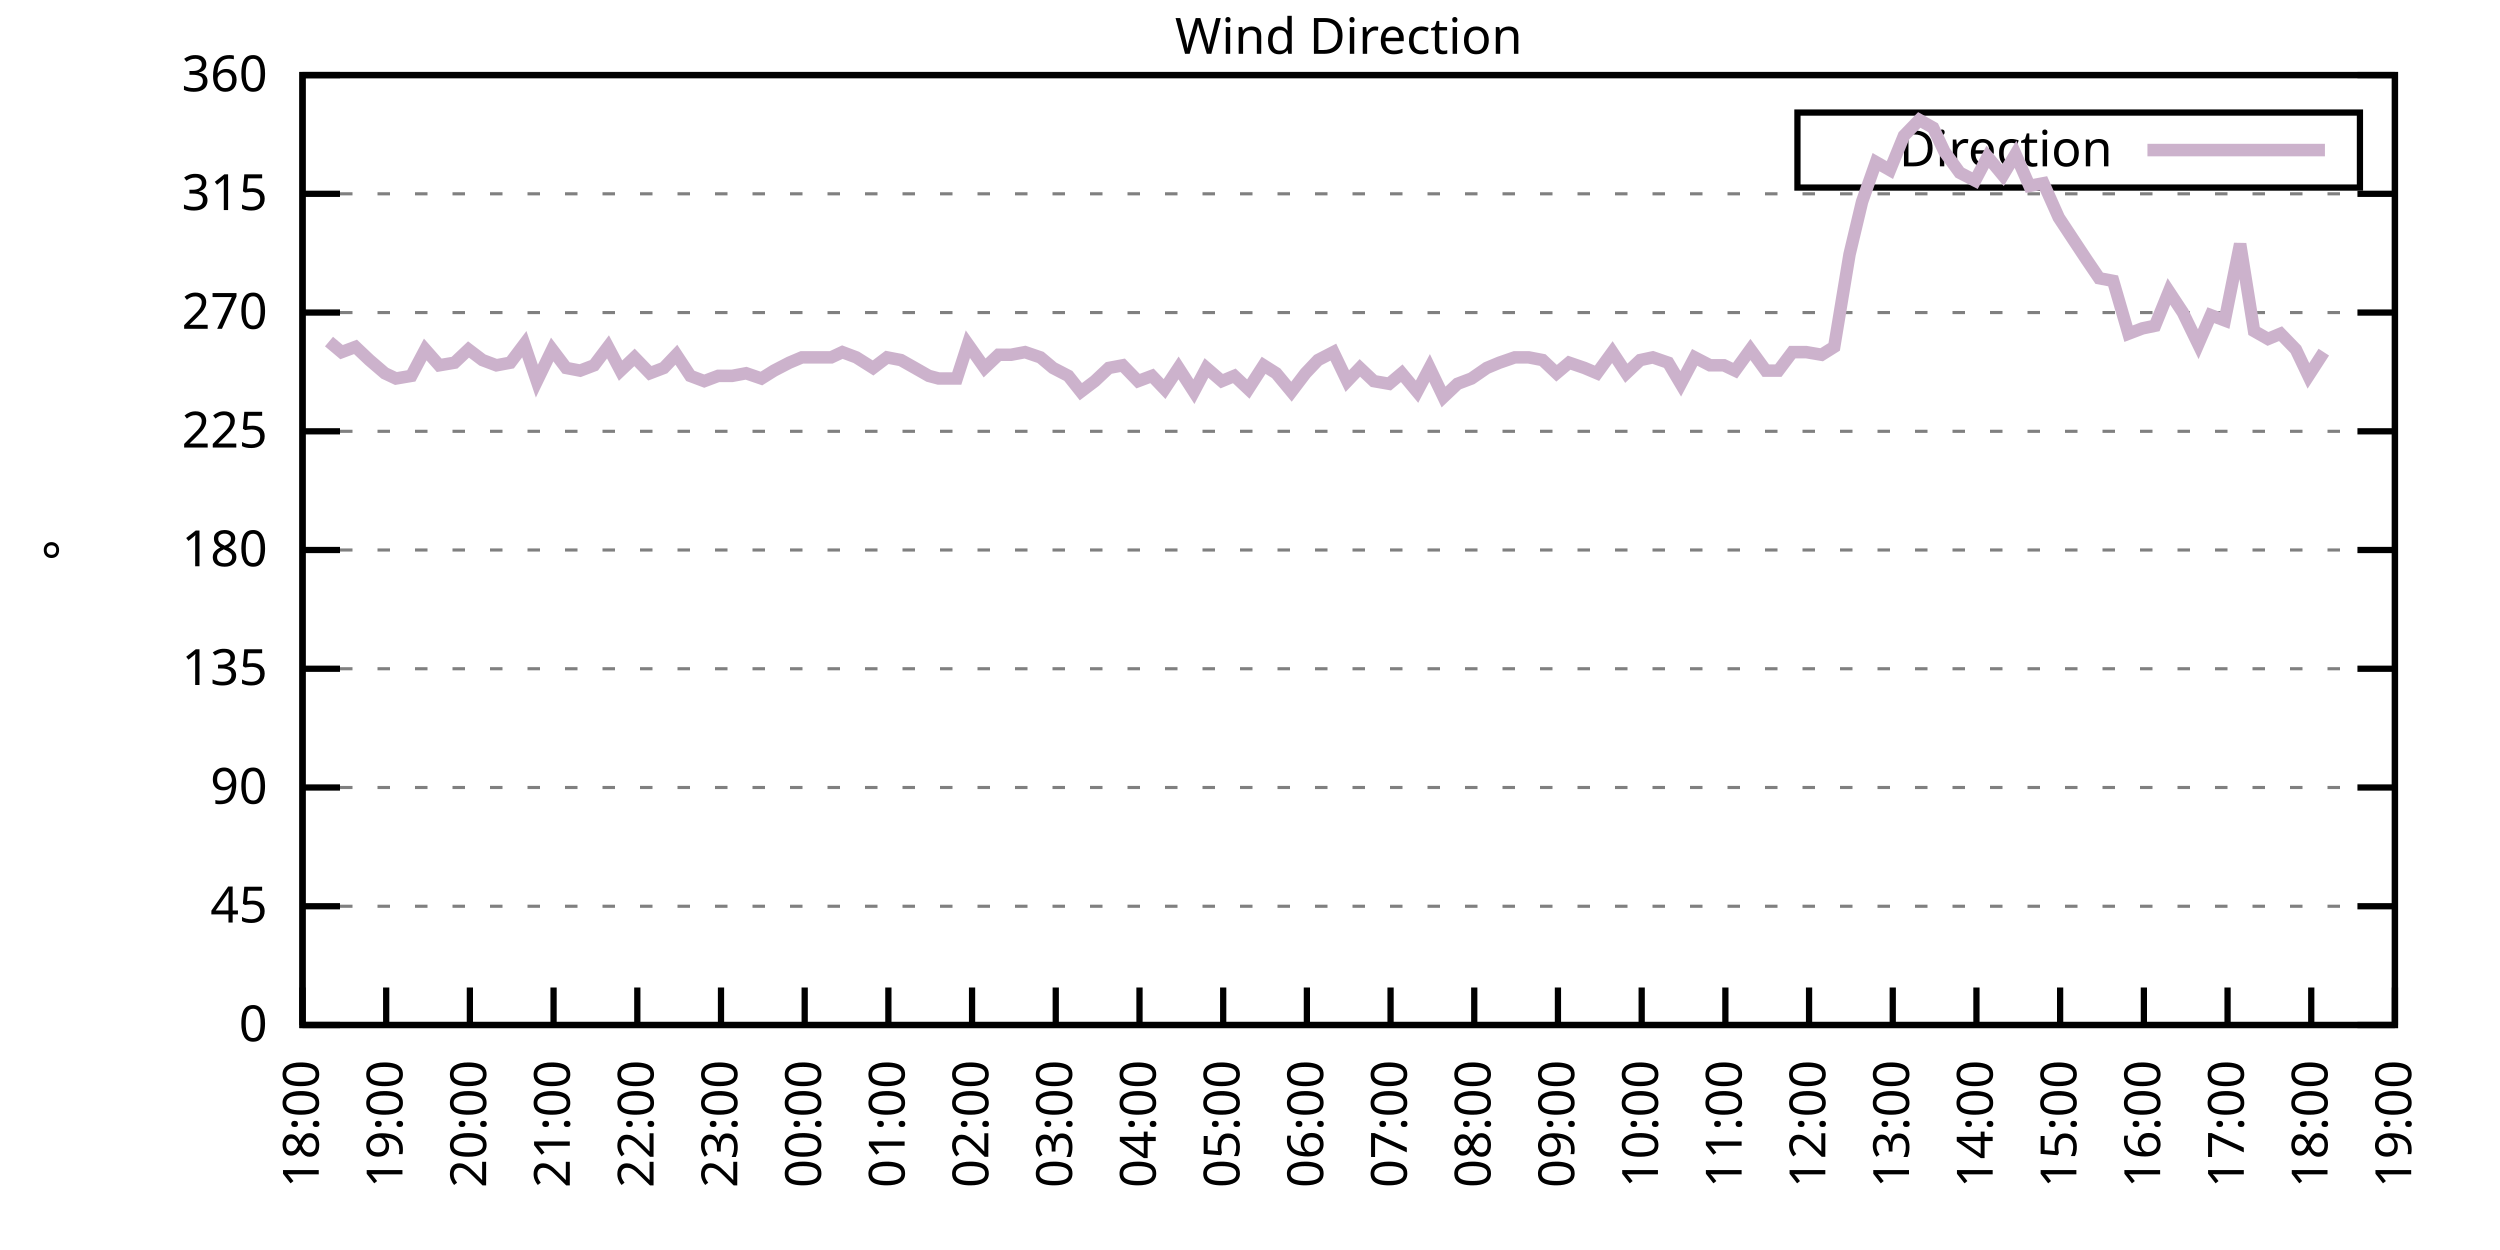
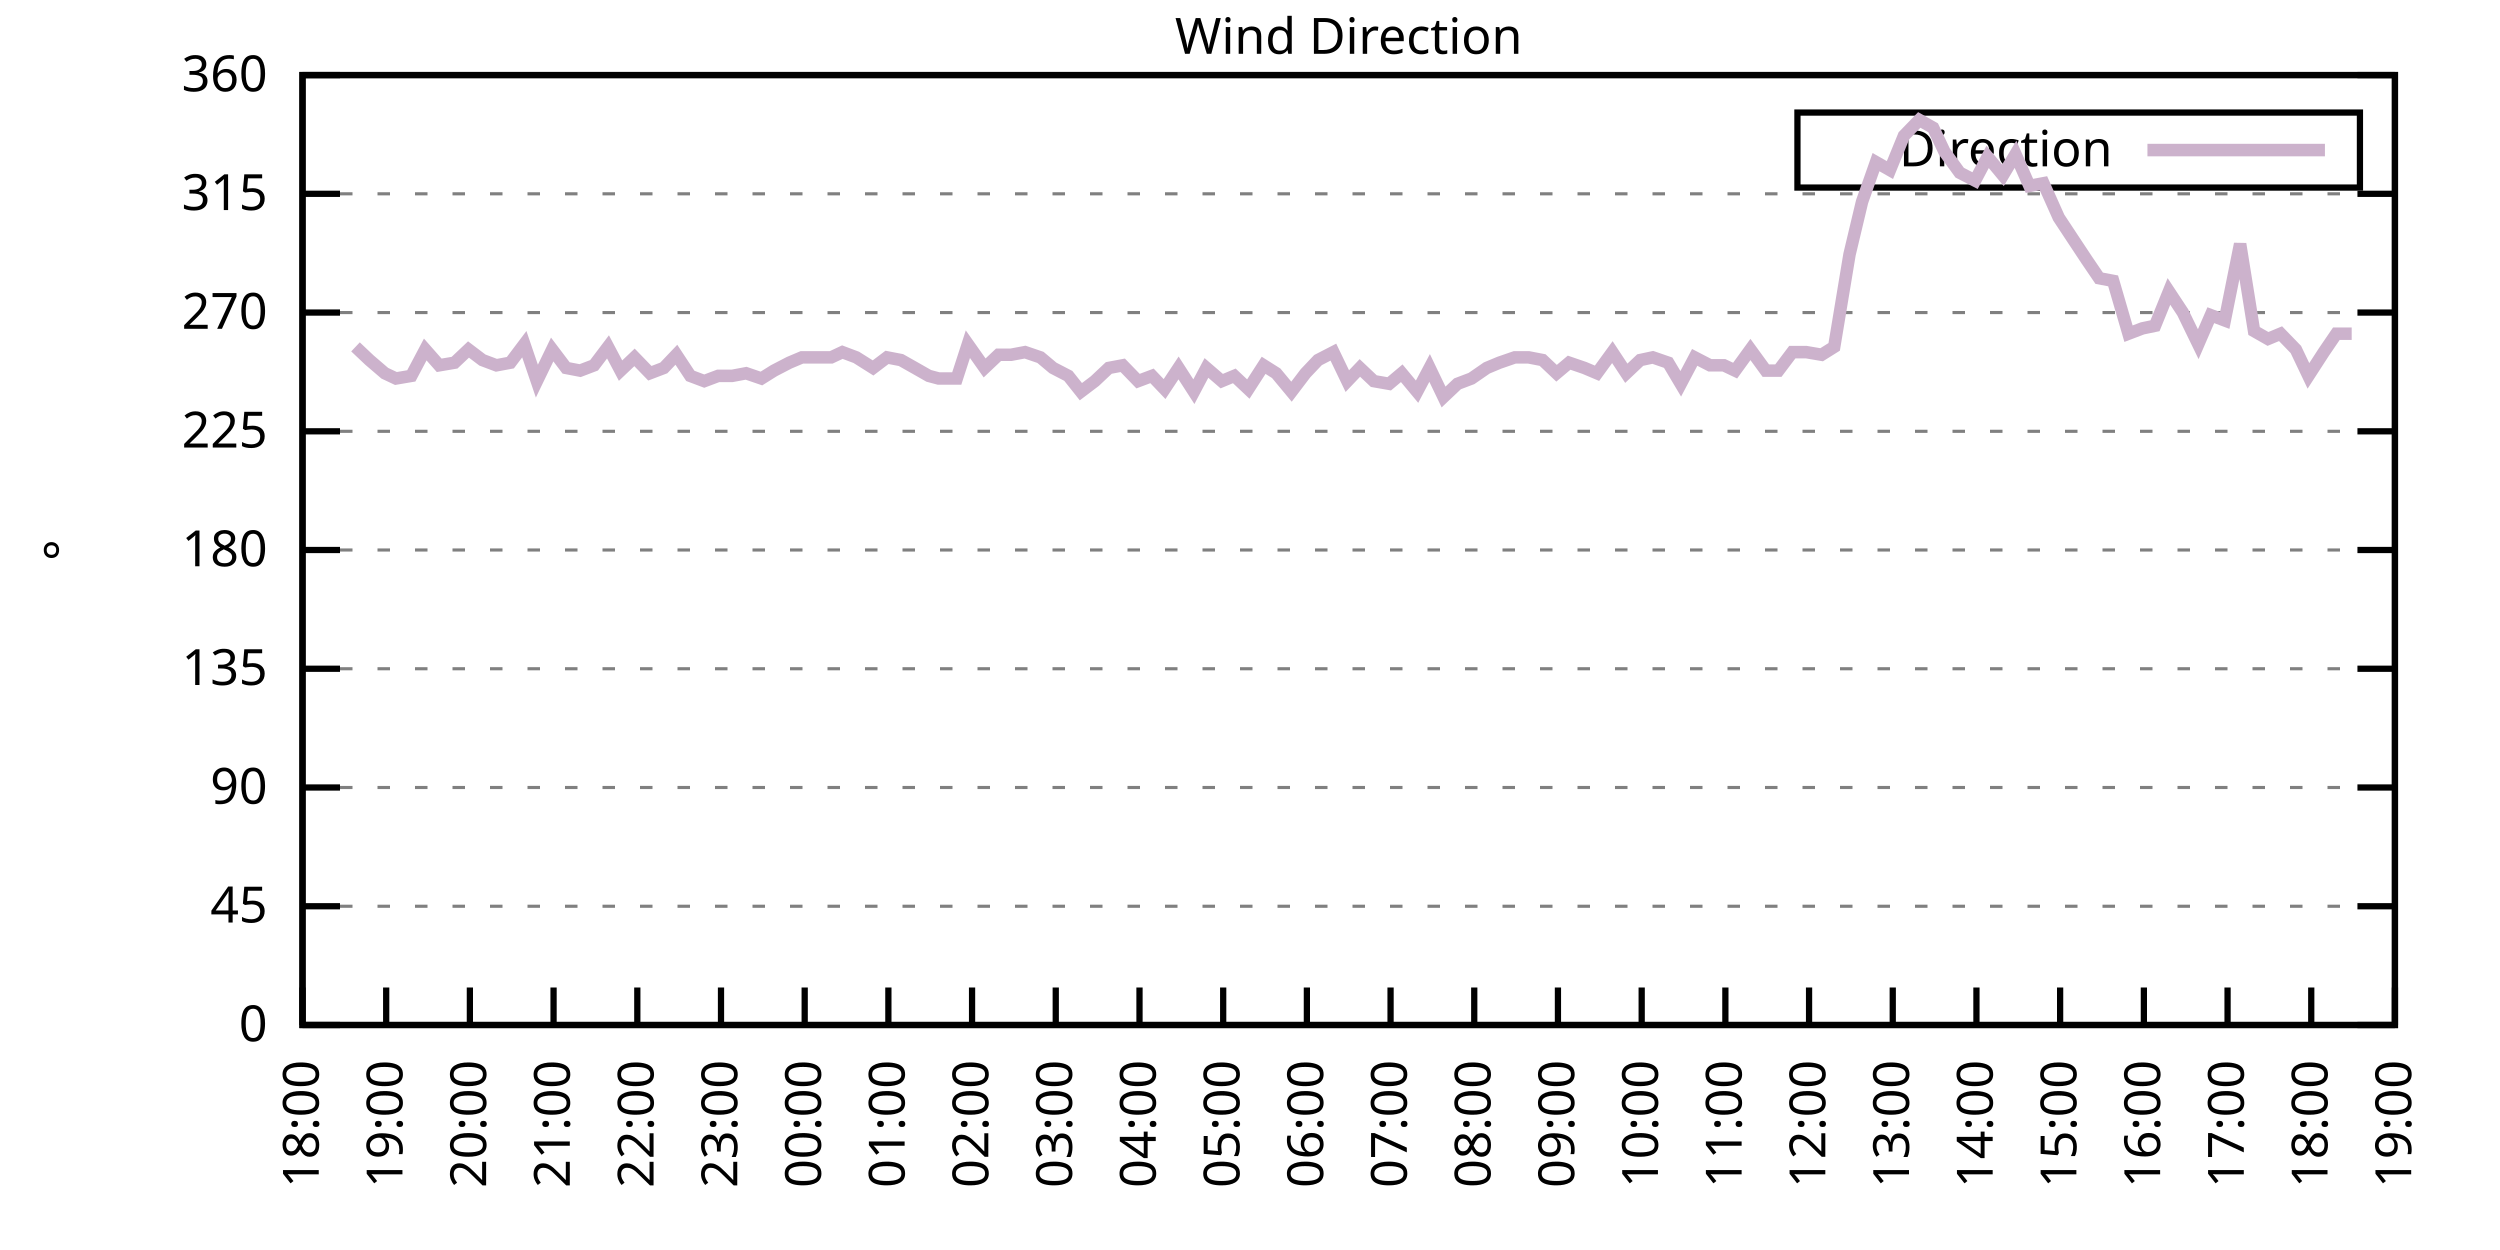
<svg xmlns="http://www.w3.org/2000/svg" xmlns:xlink="http://www.w3.org/1999/xlink" width="400" height="200" viewBox="0 0 400 200">
  <g id="gnuplot_canvas">
    <rect x="0" y="0" width="400" height="200" fill="none" />
    <defs>
      <circle id="gpDot" r="0.5" stroke-width="0.5" stroke="currentColor" />
      <path id="gpPt0" stroke-width="0.333" stroke="currentColor" d="M-1,0 h2 M0,-1 v2" />
      <path id="gpPt1" stroke-width="0.333" stroke="currentColor" d="M-1,-1 L1,1 M1,-1 L-1,1" />
      <path id="gpPt2" stroke-width="0.333" stroke="currentColor" d="M-1,0 L1,0 M0,-1 L0,1 M-1,-1 L1,1 M-1,1 L1,-1" />
      <rect id="gpPt3" stroke-width="0.333" stroke="currentColor" x="-1" y="-1" width="2" height="2" />
      <rect id="gpPt4" stroke-width="0.333" stroke="currentColor" fill="currentColor" x="-1" y="-1" width="2" height="2" />
      <circle id="gpPt5" stroke-width="0.333" stroke="currentColor" cx="0" cy="0" r="1" />
      <use xlink:href="#gpPt5" id="gpPt6" fill="currentColor" stroke="none" />
      <path id="gpPt7" stroke-width="0.333" stroke="currentColor" d="M0,-1.33 L-1.33,0.67 L1.33,0.67 z" />
      <use xlink:href="#gpPt7" id="gpPt8" fill="currentColor" stroke="none" />
      <use xlink:href="#gpPt7" id="gpPt9" stroke="currentColor" transform="rotate(180)" />
      <use xlink:href="#gpPt9" id="gpPt10" fill="currentColor" stroke="none" />
      <use xlink:href="#gpPt3" id="gpPt11" stroke="currentColor" transform="rotate(45)" />
      <use xlink:href="#gpPt11" id="gpPt12" fill="currentColor" stroke="none" />
      <path id="gpPt13" stroke-width="0.333" stroke="currentColor" d="M0,1.330 L1.265,0.411 L0.782,-1.067 L-0.782,-1.076 L-1.265,0.411 z" />
      <use xlink:href="#gpPt13" id="gpPt14" fill="currentColor" stroke="none" />
      <filter id="textbox" filterUnits="objectBoundingBox" x="0" y="0" height="1" width="1">
        <feFlood flood-color="white" flood-opacity="1" result="bgnd" />
        <feComposite in="SourceGraphic" in2="bgnd" operator="atop" />
      </filter>
      <filter id="greybox" filterUnits="objectBoundingBox" x="0" y="0" height="1" width="1">
        <feFlood flood-color="lightgrey" flood-opacity="1" result="grey" />
        <feComposite in="SourceGraphic" in2="grey" operator="atop" />
      </filter>
    </defs>
    <g fill="none" color="white" stroke="currentColor" stroke-width="1.00" stroke-linecap="butt" stroke-linejoin="miter">
</g>
    <g fill="none" color="black" stroke="currentColor" stroke-width="1.00" stroke-linecap="butt" stroke-linejoin="miter">
      <g stroke="none" shape-rendering="crispEdges">
        <polygon fill="rgb(255, 255, 255)" points="48.40,164.00 383.18,164.00 383.18,12.02 48.40,12.02 " />
      </g>
    </g>
    <g fill="none" color="black" stroke="currentColor" stroke-width="1.00" stroke-linecap="butt" stroke-linejoin="miter">
</g>
    <g fill="none" color="black" stroke="black" stroke-width="0.50" stroke-linecap="butt" stroke-linejoin="miter">
</g>
    <g fill="none" color="gray" stroke="currentColor" stroke-width="0.50" stroke-linecap="butt" stroke-linejoin="miter">
      <path stroke="gray" stroke-dasharray="2,4" class="gridline" d="M48.40,164.00 L383.19,164.00  " />
    </g>
    <g fill="none" color="gray" stroke="gray" stroke-width="1.00" stroke-linecap="butt" stroke-linejoin="miter">
</g>
    <g fill="none" color="black" stroke="currentColor" stroke-width="1.00" stroke-linecap="butt" stroke-linejoin="miter">
      <path stroke="black" d="M48.40,164.00 L54.40,164.00 M383.19,164.00 L377.19,164.00  " />
      <g transform="translate(42.80,166.60)" stroke="none" fill="black" font-family="Sans" font-size="8.00" text-anchor="end">
        <text>
          <tspan font-family="Sans"> 0</tspan>
        </text>
      </g>
    </g>
    <g fill="none" color="black" stroke="currentColor" stroke-width="1.00" stroke-linecap="butt" stroke-linejoin="miter">
</g>
    <g fill="none" color="black" stroke="black" stroke-width="0.50" stroke-linecap="butt" stroke-linejoin="miter">
</g>
    <g fill="none" color="gray" stroke="currentColor" stroke-width="0.50" stroke-linecap="butt" stroke-linejoin="miter">
      <path stroke="gray" stroke-dasharray="2,4" class="gridline" d="M48.40,145.00 L383.19,145.00  " />
    </g>
    <g fill="none" color="gray" stroke="gray" stroke-width="1.00" stroke-linecap="butt" stroke-linejoin="miter">
</g>
    <g fill="none" color="black" stroke="currentColor" stroke-width="1.00" stroke-linecap="butt" stroke-linejoin="miter">
      <path stroke="black" d="M48.40,145.00 L54.40,145.00 M383.19,145.00 L377.19,145.00  " />
      <g transform="translate(42.80,147.60)" stroke="none" fill="black" font-family="Sans" font-size="8.00" text-anchor="end">
        <text>
          <tspan font-family="Sans"> 45</tspan>
        </text>
      </g>
    </g>
    <g fill="none" color="black" stroke="currentColor" stroke-width="1.00" stroke-linecap="butt" stroke-linejoin="miter">
</g>
    <g fill="none" color="black" stroke="black" stroke-width="0.50" stroke-linecap="butt" stroke-linejoin="miter">
</g>
    <g fill="none" color="gray" stroke="currentColor" stroke-width="0.50" stroke-linecap="butt" stroke-linejoin="miter">
      <path stroke="gray" stroke-dasharray="2,4" class="gridline" d="M48.40,126.00 L383.19,126.00  " />
    </g>
    <g fill="none" color="gray" stroke="gray" stroke-width="1.00" stroke-linecap="butt" stroke-linejoin="miter">
</g>
    <g fill="none" color="black" stroke="currentColor" stroke-width="1.00" stroke-linecap="butt" stroke-linejoin="miter">
      <path stroke="black" d="M48.40,126.00 L54.40,126.00 M383.19,126.00 L377.19,126.00  " />
      <g transform="translate(42.80,128.60)" stroke="none" fill="black" font-family="Sans" font-size="8.00" text-anchor="end">
        <text>
          <tspan font-family="Sans"> 90</tspan>
        </text>
      </g>
    </g>
    <g fill="none" color="black" stroke="currentColor" stroke-width="1.00" stroke-linecap="butt" stroke-linejoin="miter">
</g>
    <g fill="none" color="black" stroke="black" stroke-width="0.50" stroke-linecap="butt" stroke-linejoin="miter">
</g>
    <g fill="none" color="gray" stroke="currentColor" stroke-width="0.50" stroke-linecap="butt" stroke-linejoin="miter">
      <path stroke="gray" stroke-dasharray="2,4" class="gridline" d="M48.40,107.00 L383.19,107.00  " />
    </g>
    <g fill="none" color="gray" stroke="gray" stroke-width="1.00" stroke-linecap="butt" stroke-linejoin="miter">
</g>
    <g fill="none" color="black" stroke="currentColor" stroke-width="1.00" stroke-linecap="butt" stroke-linejoin="miter">
      <path stroke="black" d="M48.40,107.00 L54.40,107.00 M383.19,107.00 L377.19,107.00  " />
      <g transform="translate(42.80,109.60)" stroke="none" fill="black" font-family="Sans" font-size="8.00" text-anchor="end">
        <text>
          <tspan font-family="Sans"> 135</tspan>
        </text>
      </g>
    </g>
    <g fill="none" color="black" stroke="currentColor" stroke-width="1.00" stroke-linecap="butt" stroke-linejoin="miter">
</g>
    <g fill="none" color="black" stroke="black" stroke-width="0.50" stroke-linecap="butt" stroke-linejoin="miter">
</g>
    <g fill="none" color="gray" stroke="currentColor" stroke-width="0.50" stroke-linecap="butt" stroke-linejoin="miter">
      <path stroke="gray" stroke-dasharray="2,4" class="gridline" d="M48.40,88.00 L383.19,88.00  " />
    </g>
    <g fill="none" color="gray" stroke="gray" stroke-width="1.00" stroke-linecap="butt" stroke-linejoin="miter">
</g>
    <g fill="none" color="black" stroke="currentColor" stroke-width="1.00" stroke-linecap="butt" stroke-linejoin="miter">
      <path stroke="black" d="M48.40,88.00 L54.40,88.00 M383.19,88.00 L377.19,88.00  " />
      <g transform="translate(42.80,90.60)" stroke="none" fill="black" font-family="Sans" font-size="8.00" text-anchor="end">
        <text>
          <tspan font-family="Sans"> 180</tspan>
        </text>
      </g>
    </g>
    <g fill="none" color="black" stroke="currentColor" stroke-width="1.00" stroke-linecap="butt" stroke-linejoin="miter">
</g>
    <g fill="none" color="black" stroke="black" stroke-width="0.50" stroke-linecap="butt" stroke-linejoin="miter">
</g>
    <g fill="none" color="gray" stroke="currentColor" stroke-width="0.50" stroke-linecap="butt" stroke-linejoin="miter">
      <path stroke="gray" stroke-dasharray="2,4" class="gridline" d="M48.40,69.01 L383.19,69.01  " />
    </g>
    <g fill="none" color="gray" stroke="gray" stroke-width="1.00" stroke-linecap="butt" stroke-linejoin="miter">
</g>
    <g fill="none" color="black" stroke="currentColor" stroke-width="1.00" stroke-linecap="butt" stroke-linejoin="miter">
      <path stroke="black" d="M48.40,69.01 L54.40,69.01 M383.19,69.01 L377.19,69.01  " />
      <g transform="translate(42.80,71.61)" stroke="none" fill="black" font-family="Sans" font-size="8.00" text-anchor="end">
        <text>
          <tspan font-family="Sans"> 225</tspan>
        </text>
      </g>
    </g>
    <g fill="none" color="black" stroke="currentColor" stroke-width="1.00" stroke-linecap="butt" stroke-linejoin="miter">
</g>
    <g fill="none" color="black" stroke="black" stroke-width="0.50" stroke-linecap="butt" stroke-linejoin="miter">
</g>
    <g fill="none" color="gray" stroke="currentColor" stroke-width="0.50" stroke-linecap="butt" stroke-linejoin="miter">
      <path stroke="gray" stroke-dasharray="2,4" class="gridline" d="M48.40,50.01 L383.19,50.01  " />
    </g>
    <g fill="none" color="gray" stroke="gray" stroke-width="1.00" stroke-linecap="butt" stroke-linejoin="miter">
</g>
    <g fill="none" color="black" stroke="currentColor" stroke-width="1.00" stroke-linecap="butt" stroke-linejoin="miter">
      <path stroke="black" d="M48.40,50.01 L54.40,50.01 M383.19,50.01 L377.19,50.01  " />
      <g transform="translate(42.80,52.61)" stroke="none" fill="black" font-family="Sans" font-size="8.00" text-anchor="end">
        <text>
          <tspan font-family="Sans"> 270</tspan>
        </text>
      </g>
    </g>
    <g fill="none" color="black" stroke="currentColor" stroke-width="1.00" stroke-linecap="butt" stroke-linejoin="miter">
</g>
    <g fill="none" color="black" stroke="black" stroke-width="0.50" stroke-linecap="butt" stroke-linejoin="miter">
</g>
    <g fill="none" color="gray" stroke="currentColor" stroke-width="0.50" stroke-linecap="butt" stroke-linejoin="miter">
      <path stroke="gray" stroke-dasharray="2,4" class="gridline" d="M48.40,31.01 L383.19,31.01  " />
    </g>
    <g fill="none" color="gray" stroke="gray" stroke-width="1.00" stroke-linecap="butt" stroke-linejoin="miter">
</g>
    <g fill="none" color="black" stroke="currentColor" stroke-width="1.00" stroke-linecap="butt" stroke-linejoin="miter">
      <path stroke="black" d="M48.40,31.01 L54.40,31.01 M383.19,31.01 L377.19,31.01  " />
      <g transform="translate(42.80,33.61)" stroke="none" fill="black" font-family="Sans" font-size="8.00" text-anchor="end">
        <text>
          <tspan font-family="Sans"> 315</tspan>
        </text>
      </g>
    </g>
    <g fill="none" color="black" stroke="currentColor" stroke-width="1.00" stroke-linecap="butt" stroke-linejoin="miter">
</g>
    <g fill="none" color="black" stroke="black" stroke-width="0.50" stroke-linecap="butt" stroke-linejoin="miter">
</g>
    <g fill="none" color="gray" stroke="currentColor" stroke-width="0.50" stroke-linecap="butt" stroke-linejoin="miter">
      <path stroke="gray" stroke-dasharray="2,4" class="gridline" d="M48.40,12.01 L383.19,12.01  " />
    </g>
    <g fill="none" color="gray" stroke="gray" stroke-width="1.00" stroke-linecap="butt" stroke-linejoin="miter">
</g>
    <g fill="none" color="black" stroke="currentColor" stroke-width="1.00" stroke-linecap="butt" stroke-linejoin="miter">
      <path stroke="black" d="M48.40,12.01 L54.40,12.01 M383.19,12.01 L377.19,12.01  " />
      <g transform="translate(42.80,14.61)" stroke="none" fill="black" font-family="Sans" font-size="8.00" text-anchor="end">
        <text>
          <tspan font-family="Sans"> 360</tspan>
        </text>
      </g>
    </g>
    <g fill="none" color="black" stroke="currentColor" stroke-width="1.00" stroke-linecap="butt" stroke-linejoin="miter">
      <path stroke="black" d="M48.40,164.00 L48.40,158.00  " />
      <g transform="translate(51.00,169.60) rotate(270.00)" stroke="none" fill="black" font-family="Sans" font-size="8.00" text-anchor="end">
        <text>
          <tspan font-family="Sans">18:00</tspan>
        </text>
      </g>
    </g>
    <g fill="none" color="black" stroke="currentColor" stroke-width="1.00" stroke-linecap="butt" stroke-linejoin="miter">
      <path stroke="black" d="M61.79,164.00 L61.79,158.00  " />
      <g transform="translate(64.39,169.60) rotate(270.00)" stroke="none" fill="black" font-family="Sans" font-size="8.00" text-anchor="end">
        <text>
          <tspan font-family="Sans">19:00</tspan>
        </text>
      </g>
    </g>
    <g fill="none" color="black" stroke="currentColor" stroke-width="1.00" stroke-linecap="butt" stroke-linejoin="miter">
      <path stroke="black" d="M75.18,164.00 L75.18,158.00  " />
      <g transform="translate(77.78,169.60) rotate(270.00)" stroke="none" fill="black" font-family="Sans" font-size="8.00" text-anchor="end">
        <text>
          <tspan font-family="Sans">20:00</tspan>
        </text>
      </g>
    </g>
    <g fill="none" color="black" stroke="currentColor" stroke-width="1.00" stroke-linecap="butt" stroke-linejoin="miter">
      <path stroke="black" d="M88.57,164.00 L88.57,158.00  " />
      <g transform="translate(91.17,169.60) rotate(270.00)" stroke="none" fill="black" font-family="Sans" font-size="8.00" text-anchor="end">
        <text>
          <tspan font-family="Sans">21:00</tspan>
        </text>
      </g>
    </g>
    <g fill="none" color="black" stroke="currentColor" stroke-width="1.00" stroke-linecap="butt" stroke-linejoin="miter">
      <path stroke="black" d="M101.97,164.00 L101.97,158.00  " />
      <g transform="translate(104.57,169.60) rotate(270.00)" stroke="none" fill="black" font-family="Sans" font-size="8.00" text-anchor="end">
        <text>
          <tspan font-family="Sans">22:00</tspan>
        </text>
      </g>
    </g>
    <g fill="none" color="black" stroke="currentColor" stroke-width="1.00" stroke-linecap="butt" stroke-linejoin="miter">
      <path stroke="black" d="M115.36,164.00 L115.36,158.00  " />
      <g transform="translate(117.96,169.60) rotate(270.00)" stroke="none" fill="black" font-family="Sans" font-size="8.00" text-anchor="end">
        <text>
          <tspan font-family="Sans">23:00</tspan>
        </text>
      </g>
    </g>
    <g fill="none" color="black" stroke="currentColor" stroke-width="1.00" stroke-linecap="butt" stroke-linejoin="miter">
      <path stroke="black" d="M128.75,164.00 L128.75,158.00  " />
      <g transform="translate(131.35,169.60) rotate(270.00)" stroke="none" fill="black" font-family="Sans" font-size="8.00" text-anchor="end">
        <text>
          <tspan font-family="Sans">00:00</tspan>
        </text>
      </g>
    </g>
    <g fill="none" color="black" stroke="currentColor" stroke-width="1.00" stroke-linecap="butt" stroke-linejoin="miter">
      <path stroke="black" d="M142.14,164.00 L142.14,158.00  " />
      <g transform="translate(144.74,169.60) rotate(270.00)" stroke="none" fill="black" font-family="Sans" font-size="8.00" text-anchor="end">
        <text>
          <tspan font-family="Sans">01:00</tspan>
        </text>
      </g>
    </g>
    <g fill="none" color="black" stroke="currentColor" stroke-width="1.00" stroke-linecap="butt" stroke-linejoin="miter">
      <path stroke="black" d="M155.53,164.00 L155.53,158.00  " />
      <g transform="translate(158.13,169.60) rotate(270.00)" stroke="none" fill="black" font-family="Sans" font-size="8.00" text-anchor="end">
        <text>
          <tspan font-family="Sans">02:00</tspan>
        </text>
      </g>
    </g>
    <g fill="none" color="black" stroke="currentColor" stroke-width="1.00" stroke-linecap="butt" stroke-linejoin="miter">
      <path stroke="black" d="M168.92,164.00 L168.92,158.00  " />
      <g transform="translate(171.52,169.60) rotate(270.00)" stroke="none" fill="black" font-family="Sans" font-size="8.00" text-anchor="end">
        <text>
          <tspan font-family="Sans">03:00</tspan>
        </text>
      </g>
    </g>
    <g fill="none" color="black" stroke="currentColor" stroke-width="1.00" stroke-linecap="butt" stroke-linejoin="miter">
      <path stroke="black" d="M182.32,164.00 L182.32,158.00  " />
      <g transform="translate(184.92,169.60) rotate(270.00)" stroke="none" fill="black" font-family="Sans" font-size="8.00" text-anchor="end">
        <text>
          <tspan font-family="Sans">04:00</tspan>
        </text>
      </g>
    </g>
    <g fill="none" color="black" stroke="currentColor" stroke-width="1.00" stroke-linecap="butt" stroke-linejoin="miter">
      <path stroke="black" d="M195.71,164.00 L195.71,158.00  " />
      <g transform="translate(198.31,169.60) rotate(270.00)" stroke="none" fill="black" font-family="Sans" font-size="8.00" text-anchor="end">
        <text>
          <tspan font-family="Sans">05:00</tspan>
        </text>
      </g>
    </g>
    <g fill="none" color="black" stroke="currentColor" stroke-width="1.00" stroke-linecap="butt" stroke-linejoin="miter">
      <path stroke="black" d="M209.10,164.00 L209.10,158.00  " />
      <g transform="translate(211.70,169.60) rotate(270.00)" stroke="none" fill="black" font-family="Sans" font-size="8.00" text-anchor="end">
        <text>
          <tspan font-family="Sans">06:00</tspan>
        </text>
      </g>
    </g>
    <g fill="none" color="black" stroke="currentColor" stroke-width="1.00" stroke-linecap="butt" stroke-linejoin="miter">
      <path stroke="black" d="M222.49,164.00 L222.49,158.00  " />
      <g transform="translate(225.09,169.60) rotate(270.00)" stroke="none" fill="black" font-family="Sans" font-size="8.00" text-anchor="end">
        <text>
          <tspan font-family="Sans">07:00</tspan>
        </text>
      </g>
    </g>
    <g fill="none" color="black" stroke="currentColor" stroke-width="1.00" stroke-linecap="butt" stroke-linejoin="miter">
      <path stroke="black" d="M235.88,164.00 L235.88,158.00  " />
      <g transform="translate(238.48,169.60) rotate(270.00)" stroke="none" fill="black" font-family="Sans" font-size="8.00" text-anchor="end">
        <text>
          <tspan font-family="Sans">08:00</tspan>
        </text>
      </g>
    </g>
    <g fill="none" color="black" stroke="currentColor" stroke-width="1.00" stroke-linecap="butt" stroke-linejoin="miter">
      <path stroke="black" d="M249.27,164.00 L249.27,158.00  " />
      <g transform="translate(251.87,169.60) rotate(270.00)" stroke="none" fill="black" font-family="Sans" font-size="8.00" text-anchor="end">
        <text>
          <tspan font-family="Sans">09:00</tspan>
        </text>
      </g>
    </g>
    <g fill="none" color="black" stroke="currentColor" stroke-width="1.00" stroke-linecap="butt" stroke-linejoin="miter">
      <path stroke="black" d="M262.67,164.00 L262.67,158.00  " />
      <g transform="translate(265.27,169.60) rotate(270.00)" stroke="none" fill="black" font-family="Sans" font-size="8.00" text-anchor="end">
        <text>
          <tspan font-family="Sans">10:00</tspan>
        </text>
      </g>
    </g>
    <g fill="none" color="black" stroke="currentColor" stroke-width="1.00" stroke-linecap="butt" stroke-linejoin="miter">
      <path stroke="black" d="M276.06,164.00 L276.06,158.00  " />
      <g transform="translate(278.66,169.60) rotate(270.00)" stroke="none" fill="black" font-family="Sans" font-size="8.00" text-anchor="end">
        <text>
          <tspan font-family="Sans">11:00</tspan>
        </text>
      </g>
    </g>
    <g fill="none" color="black" stroke="currentColor" stroke-width="1.00" stroke-linecap="butt" stroke-linejoin="miter">
      <path stroke="black" d="M289.45,164.00 L289.45,158.00  " />
      <g transform="translate(292.05,169.60) rotate(270.00)" stroke="none" fill="black" font-family="Sans" font-size="8.00" text-anchor="end">
        <text>
          <tspan font-family="Sans">12:00</tspan>
        </text>
      </g>
    </g>
    <g fill="none" color="black" stroke="currentColor" stroke-width="1.00" stroke-linecap="butt" stroke-linejoin="miter">
      <path stroke="black" d="M302.84,164.00 L302.84,158.00  " />
      <g transform="translate(305.44,169.60) rotate(270.00)" stroke="none" fill="black" font-family="Sans" font-size="8.00" text-anchor="end">
        <text>
          <tspan font-family="Sans">13:00</tspan>
        </text>
      </g>
    </g>
    <g fill="none" color="black" stroke="currentColor" stroke-width="1.00" stroke-linecap="butt" stroke-linejoin="miter">
      <path stroke="black" d="M316.23,164.00 L316.23,158.00  " />
      <g transform="translate(318.83,169.60) rotate(270.00)" stroke="none" fill="black" font-family="Sans" font-size="8.00" text-anchor="end">
        <text>
          <tspan font-family="Sans">14:00</tspan>
        </text>
      </g>
    </g>
    <g fill="none" color="black" stroke="currentColor" stroke-width="1.00" stroke-linecap="butt" stroke-linejoin="miter">
      <path stroke="black" d="M329.62,164.00 L329.62,158.00  " />
      <g transform="translate(332.22,169.60) rotate(270.00)" stroke="none" fill="black" font-family="Sans" font-size="8.00" text-anchor="end">
        <text>
          <tspan font-family="Sans">15:00</tspan>
        </text>
      </g>
    </g>
    <g fill="none" color="black" stroke="currentColor" stroke-width="1.00" stroke-linecap="butt" stroke-linejoin="miter">
      <path stroke="black" d="M343.02,164.00 L343.02,158.00  " />
      <g transform="translate(345.62,169.60) rotate(270.00)" stroke="none" fill="black" font-family="Sans" font-size="8.00" text-anchor="end">
        <text>
          <tspan font-family="Sans">16:00</tspan>
        </text>
      </g>
    </g>
    <g fill="none" color="black" stroke="currentColor" stroke-width="1.00" stroke-linecap="butt" stroke-linejoin="miter">
      <path stroke="black" d="M356.41,164.00 L356.41,158.00  " />
      <g transform="translate(359.01,169.60) rotate(270.00)" stroke="none" fill="black" font-family="Sans" font-size="8.00" text-anchor="end">
        <text>
          <tspan font-family="Sans">17:00</tspan>
        </text>
      </g>
    </g>
    <g fill="none" color="black" stroke="currentColor" stroke-width="1.00" stroke-linecap="butt" stroke-linejoin="miter">
      <path stroke="black" d="M369.80,164.00 L369.80,158.00  " />
      <g transform="translate(372.40,169.60) rotate(270.00)" stroke="none" fill="black" font-family="Sans" font-size="8.00" text-anchor="end">
        <text>
          <tspan font-family="Sans">18:00</tspan>
        </text>
      </g>
    </g>
    <g fill="none" color="black" stroke="currentColor" stroke-width="1.00" stroke-linecap="butt" stroke-linejoin="miter">
      <path stroke="black" d="M383.19,164.00 L383.19,158.00  " />
      <g transform="translate(385.79,169.60) rotate(270.00)" stroke="none" fill="black" font-family="Sans" font-size="8.00" text-anchor="end">
        <text>
          <tspan font-family="Sans">19:00</tspan>
        </text>
      </g>
    </g>
    <g fill="none" color="black" stroke="currentColor" stroke-width="1.00" stroke-linecap="butt" stroke-linejoin="miter">
</g>
    <g fill="none" color="black" stroke="currentColor" stroke-width="1.00" stroke-linecap="butt" stroke-linejoin="miter">
      <path stroke="black" d="M48.40,12.01 L48.40,164.00 L383.19,164.00 L383.19,12.01 L48.40,12.01 Z  " />
    </g>
    <g fill="none" color="black" stroke="currentColor" stroke-width="1.00" stroke-linecap="butt" stroke-linejoin="miter">
</g>
    <g fill="none" color="black" stroke="currentColor" stroke-width="1.00" stroke-linecap="butt" stroke-linejoin="miter">
      <path stroke="black" d="M287.59,30.01 L287.59,18.01 L377.59,18.01 L377.59,30.01 L287.59,30.01 Z  " />
    </g>
    <g id="Wind_direction_plot_1">
      <g fill="none" color="white" stroke="black" stroke-width="2.00" stroke-linecap="butt" stroke-linejoin="miter">
</g>
      <g fill="none" color="black" stroke="currentColor" stroke-width="2.00" stroke-linecap="butt" stroke-linejoin="miter">
        <g transform="translate(337.99,26.61)" stroke="none" fill="black" font-family="Sans" font-size="8.00" text-anchor="end">
          <text>
            <tspan font-family="Sans">Direction</tspan>
          </text>
        </g>
      </g>
      <g fill="none" color="black" stroke="currentColor" stroke-width="2.00" stroke-linecap="butt" stroke-linejoin="miter">
-         <path stroke="rgb(204, 178, 204)" d="M343.59,24.01 L371.99,24.01 M52.64,54.65 L54.65,56.34 L56.88,55.50 L59.11,57.61 L61.57,59.72 L63.35,60.56   L65.81,60.14 L68.04,55.92 L70.27,58.45 L72.73,58.03 L74.96,55.92 L77.19,57.61 L79.42,58.45 L81.66,58.03   L83.89,55.07 L85.90,60.98 L88.35,55.92 L90.58,58.87 L92.82,59.30 L95.05,58.45 L97.28,55.50 L99.29,59.30   L101.52,57.18 L103.98,59.72 L106.21,58.87 L108.22,56.76 L110.45,60.14 L112.68,60.98 L114.91,60.14 L117.14,60.14   L119.38,59.72 L121.83,60.56 L123.84,59.30 L126.29,58.03 L128.30,57.18 L130.54,57.18 L132.99,57.18 L134.78,56.34   L137.01,57.18 L139.69,58.87 L141.92,57.18 L144.15,57.61 L146.38,58.87 L148.61,60.14 L150.18,60.56 L153.08,60.56   L154.86,55.07 L157.54,58.87 L159.77,56.76 L161.78,56.76 L164.01,56.34 L166.47,57.18 L168.48,58.87 L170.93,60.14   L172.94,62.67 L175.17,60.98 L177.41,58.87 L179.64,58.45 L182.09,60.98 L184.32,60.14 L186.33,62.25 L188.57,58.87   L191.02,62.67 L193.03,58.87 L195.48,60.98 L197.49,60.14 L199.73,62.25 L202.18,58.45 L204.19,59.72 L206.64,62.67   L208.88,59.72 L210.88,57.61 L213.34,56.34 L215.57,60.98 L217.58,58.87 L219.81,60.98 L222.27,61.41 L224.28,59.72   L226.73,62.67 L228.74,58.87 L230.97,63.52 L233.20,61.41 L235.44,60.56 L237.89,58.87 L239.90,58.03 L242.36,57.18   L244.59,57.18 L246.82,57.61 L249.05,59.72 L251.06,58.03 L253.51,58.87 L255.52,59.72 L257.98,56.34 L260.21,59.72   L262.44,57.61 L264.45,57.18 L266.91,58.03 L268.92,61.41 L271.15,57.18 L273.60,58.45 L275.83,58.45 L277.62,59.30   L280.07,55.92 L282.53,59.30 L284.54,59.30 L286.77,56.34 L289.00,56.34 L291.46,56.76 L293.47,55.50 L295.92,40.72   L297.93,32.28 L300.16,25.94 L302.39,27.21 L304.63,21.72 L307.08,19.19 L309.31,20.45 L311.10,24.25 L313.55,27.63   L316.01,28.90 L318.02,25.10 L320.47,28.05 L322.48,24.68 L324.71,29.74 L326.95,29.32 L329.40,34.81 L331.63,38.19   L333.86,41.56 L335.87,44.52 L338.10,44.94 L340.56,53.39 L342.79,52.54 L344.80,52.12 L347.03,46.63 L349.26,50.01   L351.72,55.07 L353.73,50.43 L355.96,51.27 L358.42,39.03 L360.65,52.96 L362.88,54.23 L364.89,53.39 L367.34,55.92   L369.35,60.14 L371.81,56.34  " />
+         <path stroke="rgb(204, 178, 204)" d="M343.59,24.01 L371.99,24.01 M56.88,55.50 L59.11,57.61 L61.57,59.72 L63.35,60.56 L65.81,60.14 L68.04,55.92   L70.27,58.45 L72.73,58.03 L74.96,55.92 L77.19,57.61 L79.42,58.45 L81.66,58.03 L83.89,55.07 L85.90,60.98   L88.35,55.92 L90.58,58.87 L92.82,59.30 L95.05,58.45 L97.28,55.50 L99.29,59.30 L101.52,57.18 L103.98,59.72   L106.21,58.87 L108.22,56.76 L110.45,60.14 L112.68,60.98 L114.91,60.14 L117.14,60.14 L119.38,59.72 L121.83,60.56   L123.84,59.30 L126.29,58.03 L128.30,57.18 L130.54,57.18 L132.99,57.18 L134.78,56.34 L137.01,57.18 L139.69,58.87   L141.92,57.18 L144.15,57.61 L146.38,58.87 L148.61,60.14 L150.18,60.56 L153.08,60.56 L154.86,55.07 L157.54,58.87   L159.77,56.76 L161.78,56.76 L164.01,56.34 L166.47,57.18 L168.48,58.87 L170.93,60.14 L172.94,62.67 L175.17,60.98   L177.41,58.87 L179.64,58.45 L182.09,60.98 L184.32,60.14 L186.33,62.25 L188.57,58.87 L191.02,62.67 L193.03,58.87   L195.48,60.98 L197.49,60.14 L199.73,62.25 L202.18,58.45 L204.19,59.72 L206.64,62.67 L208.88,59.72 L210.88,57.61   L213.34,56.34 L215.57,60.98 L217.58,58.87 L219.81,60.98 L222.27,61.41 L224.28,59.72 L226.73,62.67 L228.74,58.87   L230.97,63.52 L233.20,61.41 L235.44,60.56 L237.89,58.87 L239.90,58.03 L242.36,57.18 L244.59,57.18 L246.82,57.61   L249.05,59.72 L251.06,58.03 L253.51,58.87 L255.52,59.72 L257.98,56.34 L260.21,59.72 L262.44,57.61 L264.45,57.18   L266.91,58.03 L268.92,61.41 L271.15,57.18 L273.60,58.45 L275.83,58.45 L277.62,59.30 L280.07,55.92 L282.53,59.30   L284.54,59.30 L286.77,56.34 L289.00,56.34 L291.46,56.76 L293.47,55.50 L295.92,40.72 L297.93,32.28 L300.16,25.94   L302.39,27.21 L304.63,21.72 L307.08,19.19 L309.31,20.45 L311.10,24.25 L313.55,27.63 L316.01,28.90 L318.02,25.10   L320.47,28.05 L322.48,24.68 L324.71,29.74 L326.95,29.32 L329.40,34.81 L331.63,38.19 L333.86,41.56 L335.87,44.52   L338.10,44.94 L340.56,53.39 L342.79,52.54 L344.80,52.12 L347.03,46.63 L349.26,50.01 L351.72,55.07 L353.73,50.43   L355.96,51.27 L358.42,39.03 L360.65,52.96 L362.88,54.23 L364.89,53.39 L367.34,55.92 L369.35,60.14 L371.81,56.34   L373.82,53.39 L376.27,53.39  " />
      </g>
    </g>
    <g fill="none" color="black" stroke="currentColor" stroke-width="2.00" stroke-linecap="butt" stroke-linejoin="miter">
</g>
    <g fill="none" color="black" stroke="black" stroke-width="1.00" stroke-linecap="butt" stroke-linejoin="miter">
</g>
    <g fill="none" color="black" stroke="currentColor" stroke-width="1.00" stroke-linecap="butt" stroke-linejoin="miter">
      <path stroke="black" d="M48.40,12.01 L48.40,164.00 L383.19,164.00 L383.19,12.01 L48.40,12.01 Z  " />
      <g transform="translate(12.80,88.01) rotate(270.00)" stroke="none" fill="black" font-family="Sans" font-size="8.00" text-anchor="middle">
        <text>
          <tspan font-family="Sans">°</tspan>
        </text>
      </g>
    </g>
    <g fill="none" color="black" stroke="currentColor" stroke-width="1.00" stroke-linecap="butt" stroke-linejoin="miter">
</g>
    <g fill="none" color="black" stroke="currentColor" stroke-width="1.00" stroke-linecap="butt" stroke-linejoin="miter">
      <g transform="translate(215.79,8.61)" stroke="none" fill="black" font-family="Sans" font-size="8.00" text-anchor="middle">
        <text>
          <tspan font-family="Sans">Wind Direction</tspan>
        </text>
      </g>
    </g>
    <g fill="none" color="black" stroke="currentColor" stroke-width="1.00" stroke-linecap="butt" stroke-linejoin="miter">
</g>
  </g>
</svg>
